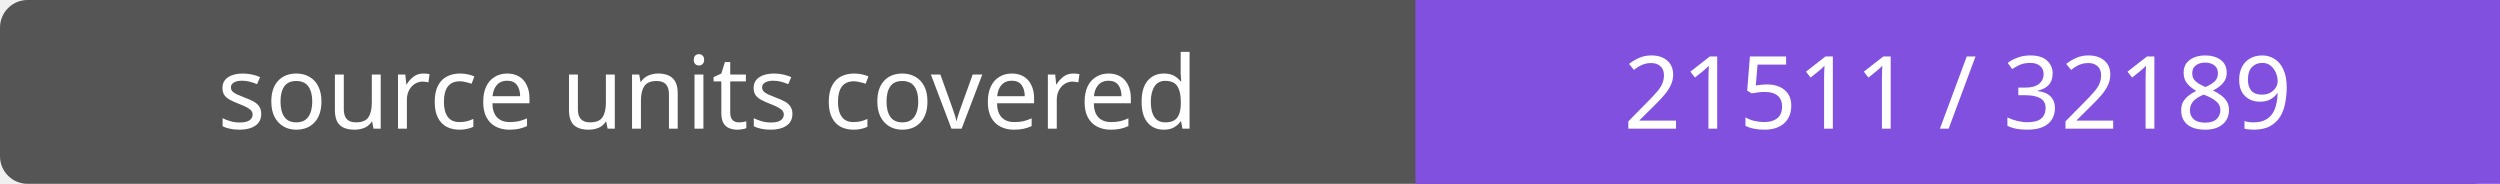
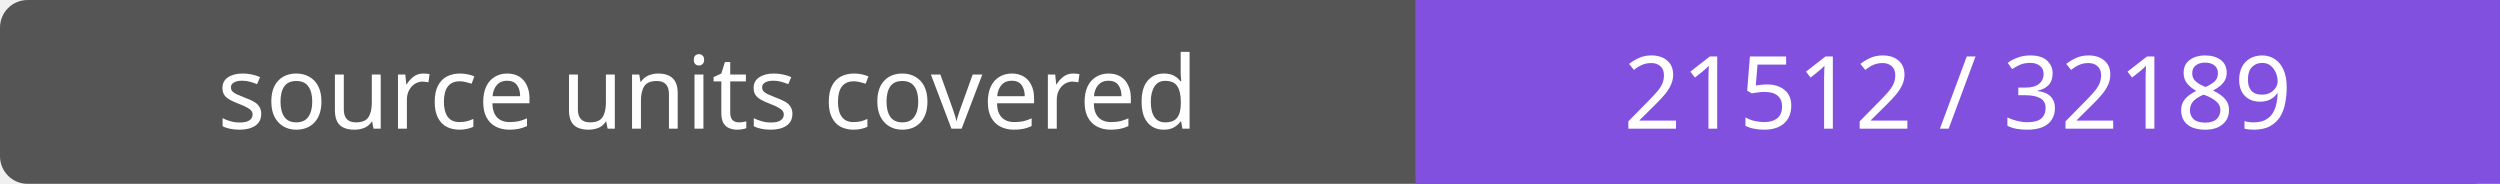
- <svg xmlns="http://www.w3.org/2000/svg" width="272" height="20" role="img" aria-label="source units covered: 21511 / 32189">
+ <svg xmlns="http://www.w3.org/2000/svg" width="272" height="20" role="img" aria-label="source units covered: 21512 / 32189">
  <rect width="272" height="20" rx="3" fill="#555" />
  <path fill="#8250df" d="M154 0h118v20H154z" />
  <g fill="#fff" text-anchor="middle" font-family="Verdana,sans-serif" font-size="11">
    <text x="77.0" y="14">source units covered</text>
-     <text x="213.0" y="14">21511 / 32189</text>
+     <text x="213.0" y="14">21512 / 32189</text>
  </g>
</svg>
